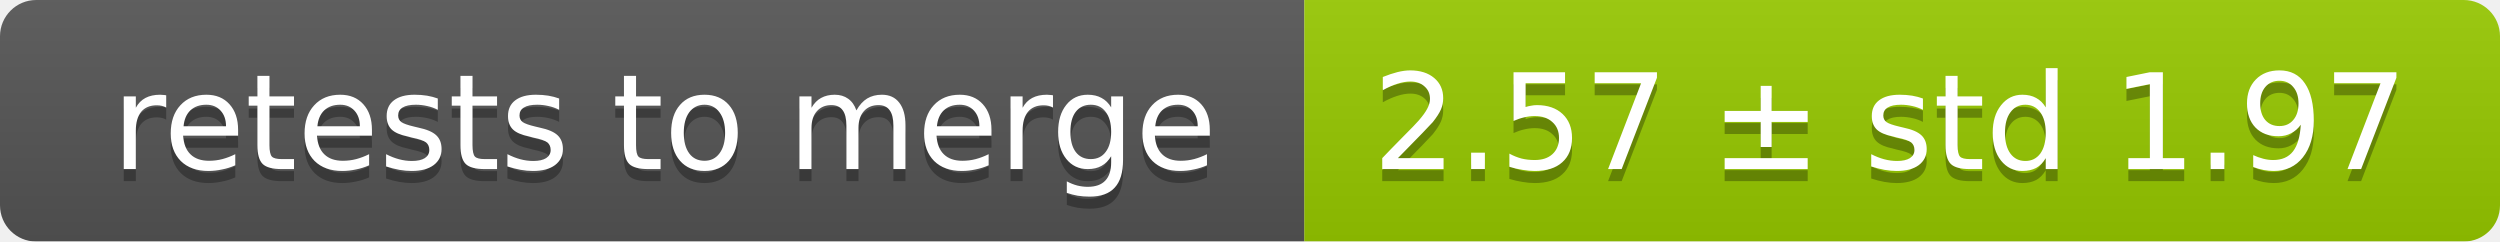
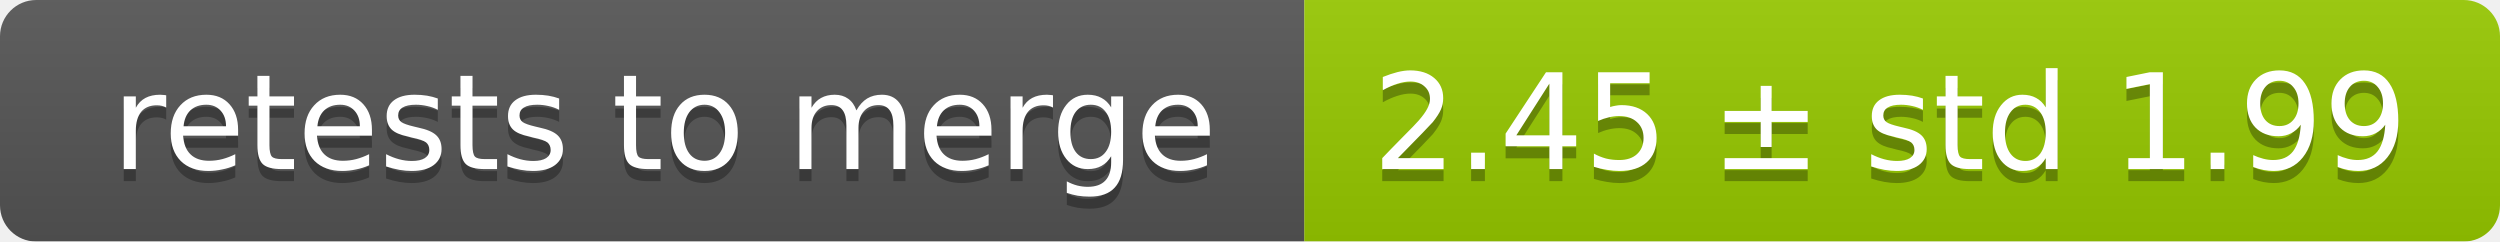
<svg xmlns="http://www.w3.org/2000/svg" width="207" height="20">
  <linearGradient id="smooth" x2="0" y2="100%">
    <stop offset="0" stop-color="#bbb" stop-opacity=".1" />
    <stop offset="1" stop-opacity=".1" />
  </linearGradient>
  <mask id="round">
    <rect width="207" height="20" rx="3" fill="#fff" />
  </mask>
  <g mask="url(#round)">
    <rect width="108" height="20" fill="#555" />
    <rect x="108" width="99" height="20" fill="#97ca00" />
    <rect width="207" height="20" fill="url(#smooth)" />
  </g>
  <g fill="#fff" text-anchor="middle" font-family="DejaVu Sans,Verdana,Geneva,sans-serif" font-size="11">
    <text x="55" y="15" fill="#010101" fill-opacity=".3">retests to merge</text>
    <text x="55" y="14">retests to merge</text>
-     <text x="156.5" y="15" fill="#010101" fill-opacity=".3">2.57 ± std 1.97</text>
-     <text x="156.5" y="14">2.57 ± std 1.97</text>
+     <text x="156.5" y="15" fill="#010101" fill-opacity=".3">2.45 ± std 1.99</text>
+     <text x="156.5" y="14">2.45 ± std 1.99</text>
  </g>
</svg>
